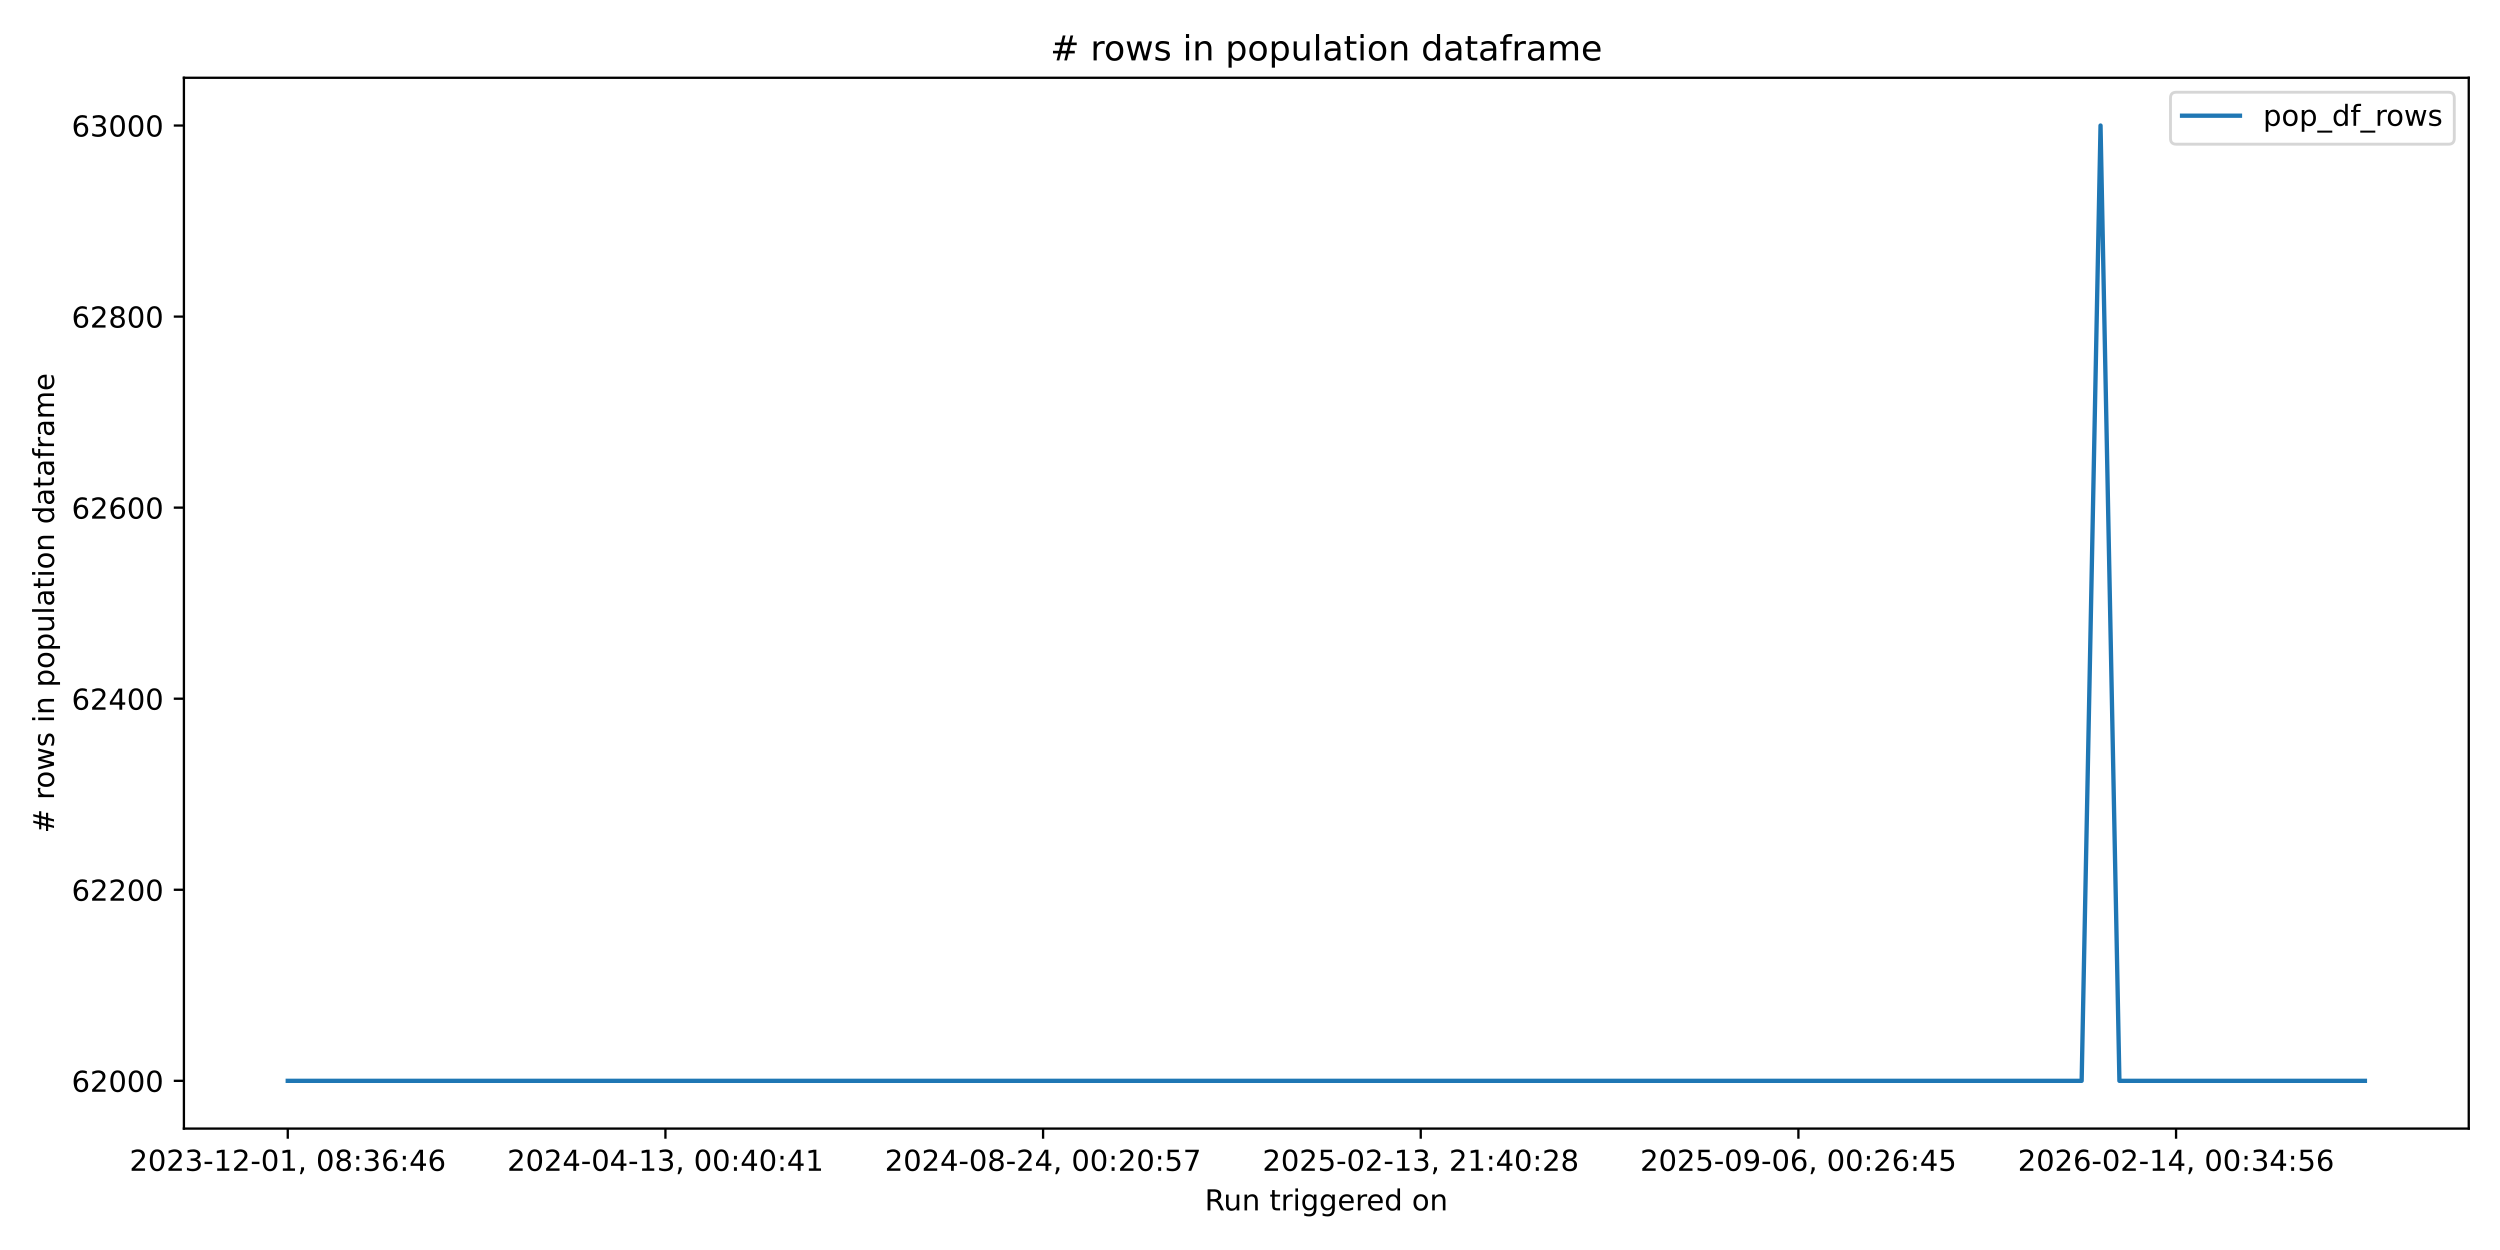
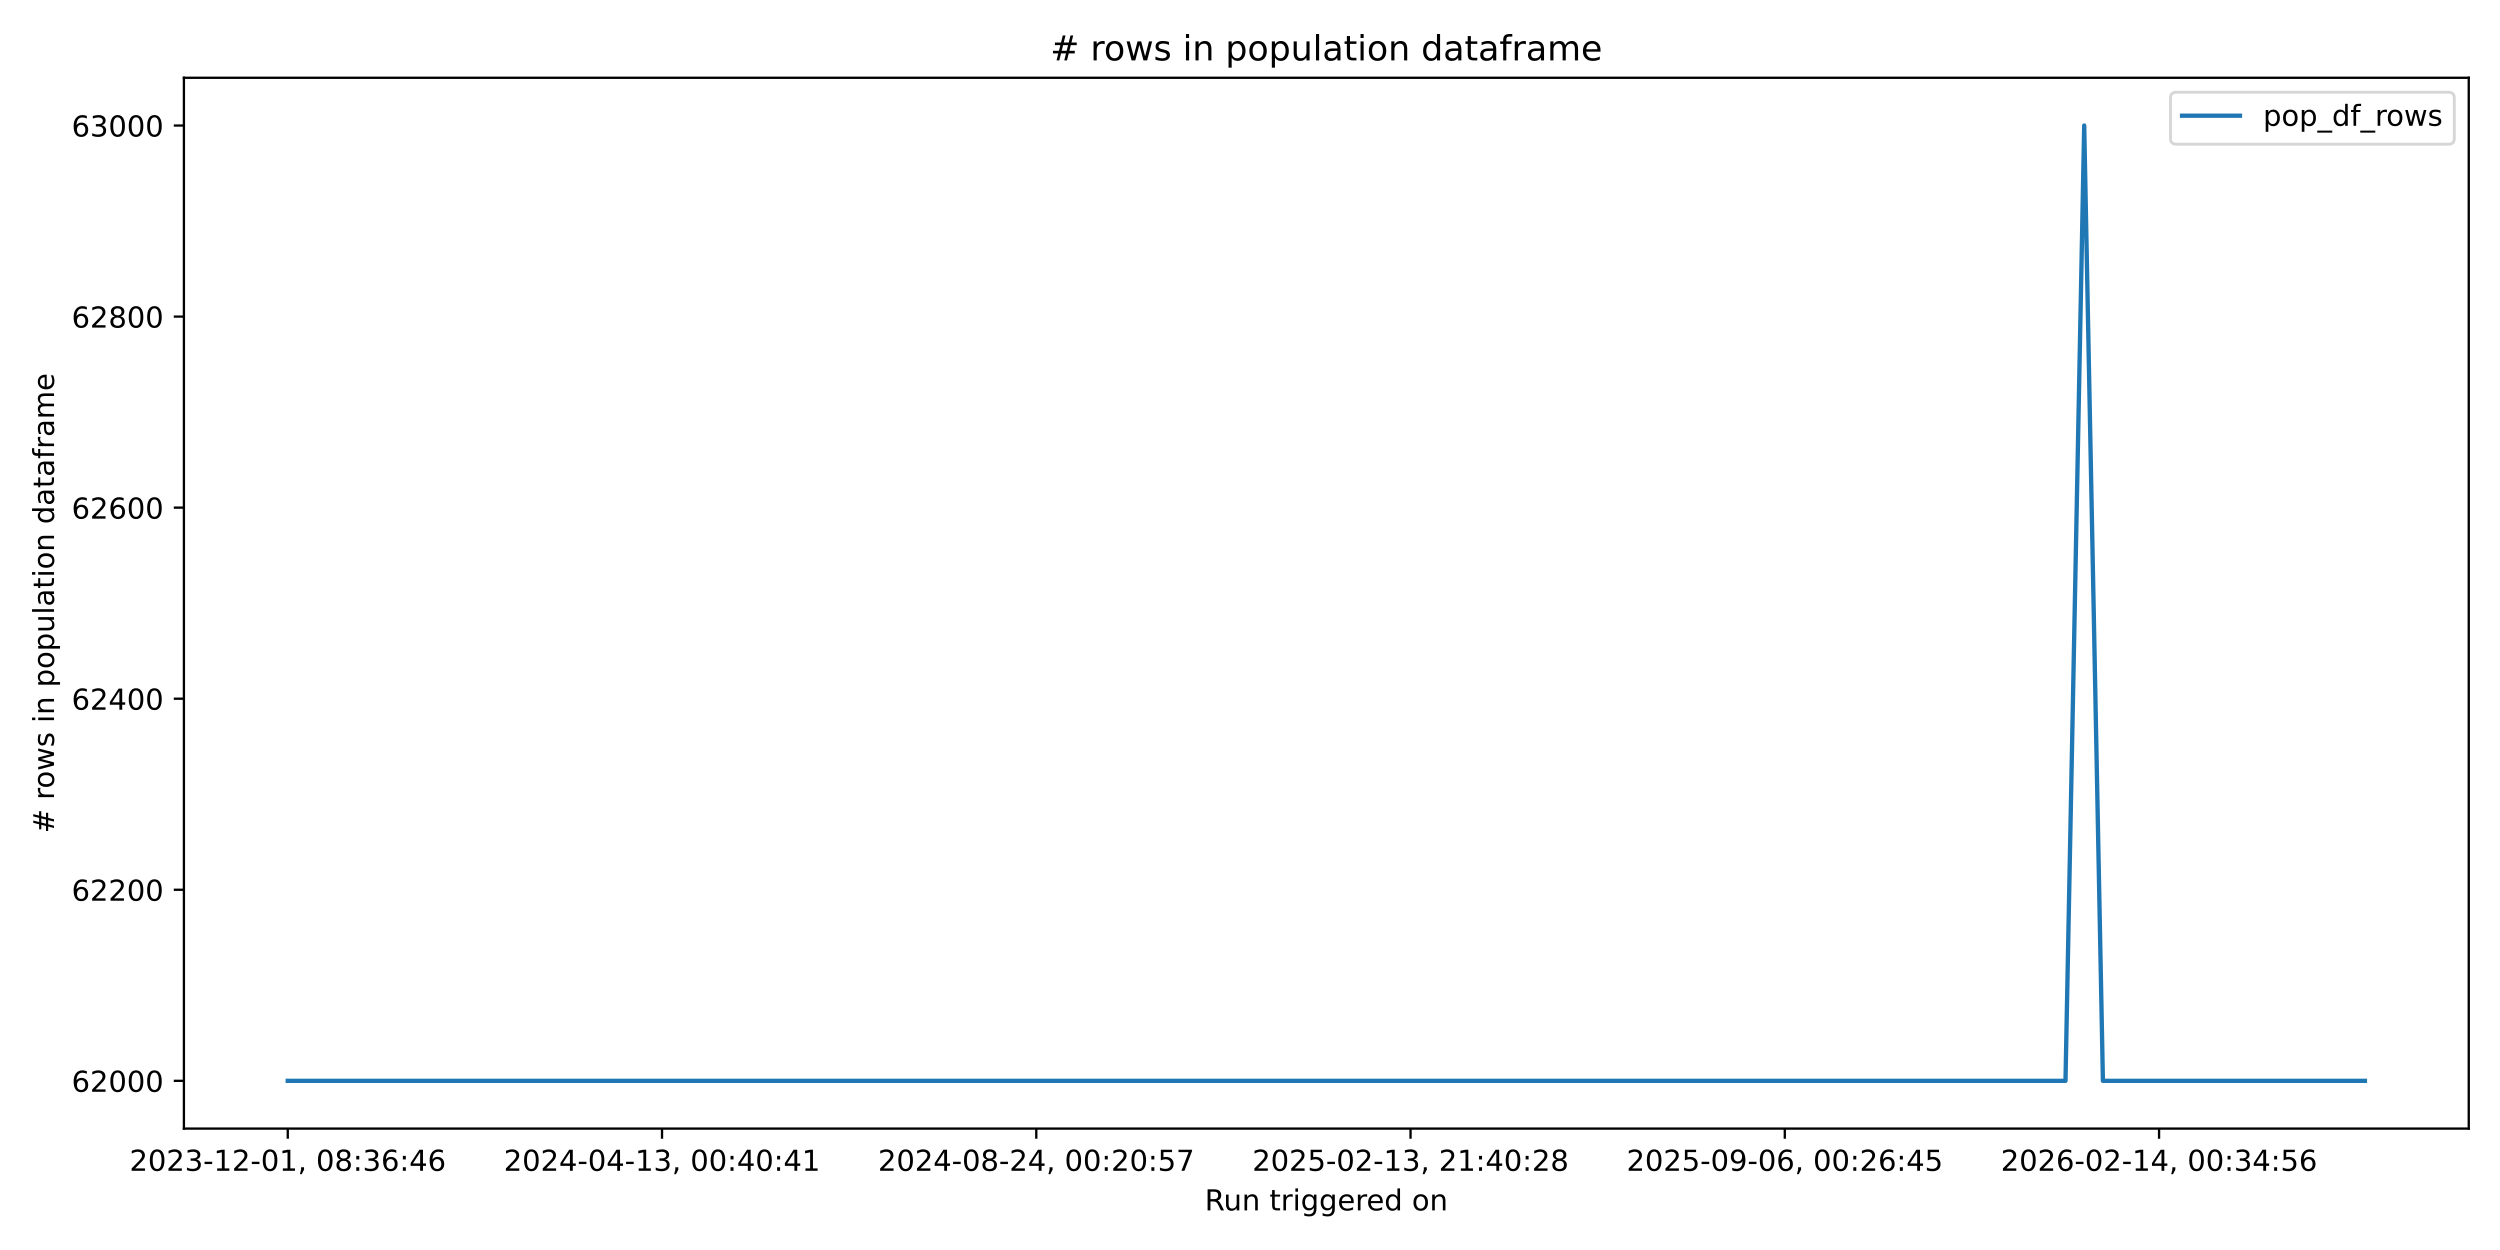
<svg xmlns="http://www.w3.org/2000/svg" xmlns:xlink="http://www.w3.org/1999/xlink" width="864pt" height="432pt" viewBox="0 0 864 432" version="1.1">
  <defs>
    <style type="text/css">*{stroke-linejoin: round; stroke-linecap: butt}</style>
  </defs>
  <g id="figure_1">
    <g id="patch_1">
      <path d="M 0 432  L 864 432  L 864 0  L 0 0  z " style="fill: #ffffff" />
    </g>
    <g id="axes_1">
      <g id="patch_2">
        <path d="M 63.56 390.04  L 853.2 390.04  L 853.2 26.88  L 63.56 26.88  z " style="fill: #ffffff" />
      </g>
      <g id="matplotlib.axis_1">
        <g id="xtick_1">
          <g id="line2d_1">
            <defs>
-               <path id="m80ac4b73e1" d="M 0 0  L 0 3.5  " style="stroke: #000000; stroke-width: 0.8" />
+               <path id="m522cd55424" d="M 0 0  L 0 3.5  " style="stroke: #000000; stroke-width: 0.8" />
            </defs>
            <g>
-               <use xlink:href="#m80ac4b73e1" x="99.453" y="390.04" style="stroke: #000000; stroke-width: 0.8" />
+               <use xlink:href="#m522cd55424" x="99.453" y="390.04" style="stroke: #000000; stroke-width: 0.8" />
            </g>
          </g>
          <g id="text_1">
            <g transform="translate(44.76054 404.6384) scale(0.1 -0.1)">
              <defs>
                <path id="DejaVuSans-32" d="M 1228 531  L 3431 531  L 3431 0  L 469 0  L 469 531  Q 828 903 1448 1529  Q 2069 2156 2228 2338  Q 2531 2678 2651 2914  Q 2772 3150 2772 3378  Q 2772 3750 2511 3984  Q 2250 4219 1831 4219  Q 1534 4219 1204 4116  Q 875 4013 500 3803  L 500 4441  Q 881 4594 1212 4672  Q 1544 4750 1819 4750  Q 2544 4750 2975 4387  Q 3406 4025 3406 3419  Q 3406 3131 3298 2873  Q 3191 2616 2906 2266  Q 2828 2175 2409 1742  Q 1991 1309 1228 531  z " transform="scale(0.015625)" />
                <path id="DejaVuSans-30" d="M 2034 4250  Q 1547 4250 1301 3770  Q 1056 3291 1056 2328  Q 1056 1369 1301 889  Q 1547 409 2034 409  Q 2525 409 2770 889  Q 3016 1369 3016 2328  Q 3016 3291 2770 3770  Q 2525 4250 2034 4250  z M 2034 4750  Q 2819 4750 3233 4129  Q 3647 3509 3647 2328  Q 3647 1150 3233 529  Q 2819 -91 2034 -91  Q 1250 -91 836 529  Q 422 1150 422 2328  Q 422 3509 836 4129  Q 1250 4750 2034 4750  z " transform="scale(0.015625)" />
                <path id="DejaVuSans-33" d="M 2597 2516  Q 3050 2419 3304 2112  Q 3559 1806 3559 1356  Q 3559 666 3084 287  Q 2609 -91 1734 -91  Q 1441 -91 1130 -33  Q 819 25 488 141  L 488 750  Q 750 597 1062 519  Q 1375 441 1716 441  Q 2309 441 2620 675  Q 2931 909 2931 1356  Q 2931 1769 2642 2001  Q 2353 2234 1838 2234  L 1294 2234  L 1294 2753  L 1863 2753  Q 2328 2753 2575 2939  Q 2822 3125 2822 3475  Q 2822 3834 2567 4026  Q 2313 4219 1838 4219  Q 1578 4219 1281 4162  Q 984 4106 628 3988  L 628 4550  Q 988 4650 1302 4700  Q 1616 4750 1894 4750  Q 2613 4750 3031 4423  Q 3450 4097 3450 3541  Q 3450 3153 3228 2886  Q 3006 2619 2597 2516  z " transform="scale(0.015625)" />
                <path id="DejaVuSans-2d" d="M 313 2009  L 1997 2009  L 1997 1497  L 313 1497  L 313 2009  z " transform="scale(0.015625)" />
                <path id="DejaVuSans-31" d="M 794 531  L 1825 531  L 1825 4091  L 703 3866  L 703 4441  L 1819 4666  L 2450 4666  L 2450 531  L 3481 531  L 3481 0  L 794 0  L 794 531  z " transform="scale(0.015625)" />
                <path id="DejaVuSans-2c" d="M 750 794  L 1409 794  L 1409 256  L 897 -744  L 494 -744  L 750 256  L 750 794  z " transform="scale(0.015625)" />
                <path id="DejaVuSans-20" transform="scale(0.015625)" />
                <path id="DejaVuSans-38" d="M 2034 2216  Q 1584 2216 1326 1975  Q 1069 1734 1069 1313  Q 1069 891 1326 650  Q 1584 409 2034 409  Q 2484 409 2743 651  Q 3003 894 3003 1313  Q 3003 1734 2745 1975  Q 2488 2216 2034 2216  z M 1403 2484  Q 997 2584 770 2862  Q 544 3141 544 3541  Q 544 4100 942 4425  Q 1341 4750 2034 4750  Q 2731 4750 3128 4425  Q 3525 4100 3525 3541  Q 3525 3141 3298 2862  Q 3072 2584 2669 2484  Q 3125 2378 3379 2068  Q 3634 1759 3634 1313  Q 3634 634 3220 271  Q 2806 -91 2034 -91  Q 1263 -91 848 271  Q 434 634 434 1313  Q 434 1759 690 2068  Q 947 2378 1403 2484  z M 1172 3481  Q 1172 3119 1398 2916  Q 1625 2713 2034 2713  Q 2441 2713 2670 2916  Q 2900 3119 2900 3481  Q 2900 3844 2670 4047  Q 2441 4250 2034 4250  Q 1625 4250 1398 4047  Q 1172 3844 1172 3481  z " transform="scale(0.015625)" />
                <path id="DejaVuSans-3a" d="M 750 794  L 1409 794  L 1409 0  L 750 0  L 750 794  z M 750 3309  L 1409 3309  L 1409 2516  L 750 2516  L 750 3309  z " transform="scale(0.015625)" />
                <path id="DejaVuSans-36" d="M 2113 2584  Q 1688 2584 1439 2293  Q 1191 2003 1191 1497  Q 1191 994 1439 701  Q 1688 409 2113 409  Q 2538 409 2786 701  Q 3034 994 3034 1497  Q 3034 2003 2786 2293  Q 2538 2584 2113 2584  z M 3366 4563  L 3366 3988  Q 3128 4100 2886 4159  Q 2644 4219 2406 4219  Q 1781 4219 1451 3797  Q 1122 3375 1075 2522  Q 1259 2794 1537 2939  Q 1816 3084 2150 3084  Q 2853 3084 3261 2657  Q 3669 2231 3669 1497  Q 3669 778 3244 343  Q 2819 -91 2113 -91  Q 1303 -91 875 529  Q 447 1150 447 2328  Q 447 3434 972 4092  Q 1497 4750 2381 4750  Q 2619 4750 2861 4703  Q 3103 4656 3366 4563  z " transform="scale(0.015625)" />
                <path id="DejaVuSans-34" d="M 2419 4116  L 825 1625  L 2419 1625  L 2419 4116  z M 2253 4666  L 3047 4666  L 3047 1625  L 3713 1625  L 3713 1100  L 3047 1100  L 3047 0  L 2419 0  L 2419 1100  L 313 1100  L 313 1709  L 2253 4666  z " transform="scale(0.015625)" />
              </defs>
              <use xlink:href="#DejaVuSans-32" />
              <use xlink:href="#DejaVuSans-30" transform="translate(63.62305 0)" />
              <use xlink:href="#DejaVuSans-32" transform="translate(127.2461 0)" />
              <use xlink:href="#DejaVuSans-33" transform="translate(190.8691 0)" />
              <use xlink:href="#DejaVuSans-2d" transform="translate(254.4922 0)" />
              <use xlink:href="#DejaVuSans-31" transform="translate(290.5762 0)" />
              <use xlink:href="#DejaVuSans-32" transform="translate(354.1992 0)" />
              <use xlink:href="#DejaVuSans-2d" transform="translate(417.8223 0)" />
              <use xlink:href="#DejaVuSans-30" transform="translate(453.9062 0)" />
              <use xlink:href="#DejaVuSans-31" transform="translate(517.5293 0)" />
              <use xlink:href="#DejaVuSans-2c" transform="translate(581.1523 0)" />
              <use xlink:href="#DejaVuSans-20" transform="translate(612.9395 0)" />
              <use xlink:href="#DejaVuSans-30" transform="translate(644.7266 0)" />
              <use xlink:href="#DejaVuSans-38" transform="translate(708.3496 0)" />
              <use xlink:href="#DejaVuSans-3a" transform="translate(771.9727 0)" />
              <use xlink:href="#DejaVuSans-33" transform="translate(805.6641 0)" />
              <use xlink:href="#DejaVuSans-36" transform="translate(869.2871 0)" />
              <use xlink:href="#DejaVuSans-3a" transform="translate(932.9102 0)" />
              <use xlink:href="#DejaVuSans-34" transform="translate(966.6016 0)" />
              <use xlink:href="#DejaVuSans-36" transform="translate(1030.225 0)" />
            </g>
          </g>
        </g>
        <g id="xtick_2">
          <g id="line2d_2">
            <g>
-               <use xlink:href="#m80ac4b73e1" x="229.972" y="390.04" style="stroke: #000000; stroke-width: 0.8" />
+               <use xlink:href="#m522cd55424" x="228.796" y="390.04" style="stroke: #000000; stroke-width: 0.8" />
            </g>
          </g>
          <g id="text_2">
-             <g transform="translate(175.2795 404.6384) scale(0.1 -0.1)">
+             <g transform="translate(174.1037 404.6384) scale(0.1 -0.1)">
              <use xlink:href="#DejaVuSans-32" />
              <use xlink:href="#DejaVuSans-30" transform="translate(63.62305 0)" />
              <use xlink:href="#DejaVuSans-32" transform="translate(127.2461 0)" />
              <use xlink:href="#DejaVuSans-34" transform="translate(190.8691 0)" />
              <use xlink:href="#DejaVuSans-2d" transform="translate(254.4922 0)" />
              <use xlink:href="#DejaVuSans-30" transform="translate(290.5762 0)" />
              <use xlink:href="#DejaVuSans-34" transform="translate(354.1992 0)" />
              <use xlink:href="#DejaVuSans-2d" transform="translate(417.8223 0)" />
              <use xlink:href="#DejaVuSans-31" transform="translate(453.9062 0)" />
              <use xlink:href="#DejaVuSans-33" transform="translate(517.5293 0)" />
              <use xlink:href="#DejaVuSans-2c" transform="translate(581.1523 0)" />
              <use xlink:href="#DejaVuSans-20" transform="translate(612.9395 0)" />
              <use xlink:href="#DejaVuSans-30" transform="translate(644.7266 0)" />
              <use xlink:href="#DejaVuSans-30" transform="translate(708.3496 0)" />
              <use xlink:href="#DejaVuSans-3a" transform="translate(771.9727 0)" />
              <use xlink:href="#DejaVuSans-34" transform="translate(805.6641 0)" />
              <use xlink:href="#DejaVuSans-30" transform="translate(869.2871 0)" />
              <use xlink:href="#DejaVuSans-3a" transform="translate(932.9102 0)" />
              <use xlink:href="#DejaVuSans-34" transform="translate(966.6016 0)" />
              <use xlink:href="#DejaVuSans-31" transform="translate(1030.225 0)" />
            </g>
          </g>
        </g>
        <g id="xtick_3">
          <g id="line2d_3">
            <g>
-               <use xlink:href="#m80ac4b73e1" x="360.491" y="390.04" style="stroke: #000000; stroke-width: 0.8" />
+               <use xlink:href="#m522cd55424" x="358.139" y="390.04" style="stroke: #000000; stroke-width: 0.8" />
            </g>
          </g>
          <g id="text_3">
-             <g transform="translate(305.7986 404.6384) scale(0.1 -0.1)">
+             <g transform="translate(303.4469 404.6384) scale(0.1 -0.1)">
              <defs>
                <path id="DejaVuSans-35" d="M 691 4666  L 3169 4666  L 3169 4134  L 1269 4134  L 1269 2991  Q 1406 3038 1543 3061  Q 1681 3084 1819 3084  Q 2600 3084 3056 2656  Q 3513 2228 3513 1497  Q 3513 744 3044 326  Q 2575 -91 1722 -91  Q 1428 -91 1123 -41  Q 819 9 494 109  L 494 744  Q 775 591 1075 516  Q 1375 441 1709 441  Q 2250 441 2565 725  Q 2881 1009 2881 1497  Q 2881 1984 2565 2268  Q 2250 2553 1709 2553  Q 1456 2553 1204 2497  Q 953 2441 691 2322  L 691 4666  z " transform="scale(0.015625)" />
                <path id="DejaVuSans-37" d="M 525 4666  L 3525 4666  L 3525 4397  L 1831 0  L 1172 0  L 2766 4134  L 525 4134  L 525 4666  z " transform="scale(0.015625)" />
              </defs>
              <use xlink:href="#DejaVuSans-32" />
              <use xlink:href="#DejaVuSans-30" transform="translate(63.62305 0)" />
              <use xlink:href="#DejaVuSans-32" transform="translate(127.2461 0)" />
              <use xlink:href="#DejaVuSans-34" transform="translate(190.8691 0)" />
              <use xlink:href="#DejaVuSans-2d" transform="translate(254.4922 0)" />
              <use xlink:href="#DejaVuSans-30" transform="translate(290.5762 0)" />
              <use xlink:href="#DejaVuSans-38" transform="translate(354.1992 0)" />
              <use xlink:href="#DejaVuSans-2d" transform="translate(417.8223 0)" />
              <use xlink:href="#DejaVuSans-32" transform="translate(453.9062 0)" />
              <use xlink:href="#DejaVuSans-34" transform="translate(517.5293 0)" />
              <use xlink:href="#DejaVuSans-2c" transform="translate(581.1523 0)" />
              <use xlink:href="#DejaVuSans-20" transform="translate(612.9395 0)" />
              <use xlink:href="#DejaVuSans-30" transform="translate(644.7266 0)" />
              <use xlink:href="#DejaVuSans-30" transform="translate(708.3496 0)" />
              <use xlink:href="#DejaVuSans-3a" transform="translate(771.9727 0)" />
              <use xlink:href="#DejaVuSans-32" transform="translate(805.6641 0)" />
              <use xlink:href="#DejaVuSans-30" transform="translate(869.2871 0)" />
              <use xlink:href="#DejaVuSans-3a" transform="translate(932.9102 0)" />
              <use xlink:href="#DejaVuSans-35" transform="translate(966.6016 0)" />
              <use xlink:href="#DejaVuSans-37" transform="translate(1030.225 0)" />
            </g>
          </g>
        </g>
        <g id="xtick_4">
          <g id="line2d_4">
            <g>
-               <use xlink:href="#m80ac4b73e1" x="491.01" y="390.04" style="stroke: #000000; stroke-width: 0.8" />
+               <use xlink:href="#m522cd55424" x="487.482" y="390.04" style="stroke: #000000; stroke-width: 0.8" />
            </g>
          </g>
          <g id="text_4">
-             <g transform="translate(436.3176 404.6384) scale(0.1 -0.1)">
+             <g transform="translate(432.79 404.6384) scale(0.1 -0.1)">
              <use xlink:href="#DejaVuSans-32" />
              <use xlink:href="#DejaVuSans-30" transform="translate(63.62305 0)" />
              <use xlink:href="#DejaVuSans-32" transform="translate(127.2461 0)" />
              <use xlink:href="#DejaVuSans-35" transform="translate(190.8691 0)" />
              <use xlink:href="#DejaVuSans-2d" transform="translate(254.4922 0)" />
              <use xlink:href="#DejaVuSans-30" transform="translate(290.5762 0)" />
              <use xlink:href="#DejaVuSans-32" transform="translate(354.1992 0)" />
              <use xlink:href="#DejaVuSans-2d" transform="translate(417.8223 0)" />
              <use xlink:href="#DejaVuSans-31" transform="translate(453.9062 0)" />
              <use xlink:href="#DejaVuSans-33" transform="translate(517.5293 0)" />
              <use xlink:href="#DejaVuSans-2c" transform="translate(581.1523 0)" />
              <use xlink:href="#DejaVuSans-20" transform="translate(612.9395 0)" />
              <use xlink:href="#DejaVuSans-32" transform="translate(644.7266 0)" />
              <use xlink:href="#DejaVuSans-31" transform="translate(708.3496 0)" />
              <use xlink:href="#DejaVuSans-3a" transform="translate(771.9727 0)" />
              <use xlink:href="#DejaVuSans-34" transform="translate(805.6641 0)" />
              <use xlink:href="#DejaVuSans-30" transform="translate(869.2871 0)" />
              <use xlink:href="#DejaVuSans-3a" transform="translate(932.9102 0)" />
              <use xlink:href="#DejaVuSans-32" transform="translate(966.6016 0)" />
              <use xlink:href="#DejaVuSans-38" transform="translate(1030.225 0)" />
            </g>
          </g>
        </g>
        <g id="xtick_5">
          <g id="line2d_5">
            <g>
-               <use xlink:href="#m80ac4b73e1" x="621.529" y="390.04" style="stroke: #000000; stroke-width: 0.8" />
+               <use xlink:href="#m522cd55424" x="616.825" y="390.04" style="stroke: #000000; stroke-width: 0.8" />
            </g>
          </g>
          <g id="text_5">
-             <g transform="translate(566.8366 404.6384) scale(0.1 -0.1)">
+             <g transform="translate(562.1332 404.6384) scale(0.1 -0.1)">
              <defs>
                <path id="DejaVuSans-39" d="M 703 97  L 703 672  Q 941 559 1184 500  Q 1428 441 1663 441  Q 2288 441 2617 861  Q 2947 1281 2994 2138  Q 2813 1869 2534 1725  Q 2256 1581 1919 1581  Q 1219 1581 811 2004  Q 403 2428 403 3163  Q 403 3881 828 4315  Q 1253 4750 1959 4750  Q 2769 4750 3195 4129  Q 3622 3509 3622 2328  Q 3622 1225 3098 567  Q 2575 -91 1691 -91  Q 1453 -91 1209 -44  Q 966 3 703 97  z M 1959 2075  Q 2384 2075 2632 2365  Q 2881 2656 2881 3163  Q 2881 3666 2632 3958  Q 2384 4250 1959 4250  Q 1534 4250 1286 3958  Q 1038 3666 1038 3163  Q 1038 2656 1286 2365  Q 1534 2075 1959 2075  z " transform="scale(0.015625)" />
              </defs>
              <use xlink:href="#DejaVuSans-32" />
              <use xlink:href="#DejaVuSans-30" transform="translate(63.62305 0)" />
              <use xlink:href="#DejaVuSans-32" transform="translate(127.2461 0)" />
              <use xlink:href="#DejaVuSans-35" transform="translate(190.8691 0)" />
              <use xlink:href="#DejaVuSans-2d" transform="translate(254.4922 0)" />
              <use xlink:href="#DejaVuSans-30" transform="translate(290.5762 0)" />
              <use xlink:href="#DejaVuSans-39" transform="translate(354.1992 0)" />
              <use xlink:href="#DejaVuSans-2d" transform="translate(417.8223 0)" />
              <use xlink:href="#DejaVuSans-30" transform="translate(453.9062 0)" />
              <use xlink:href="#DejaVuSans-36" transform="translate(517.5293 0)" />
              <use xlink:href="#DejaVuSans-2c" transform="translate(581.1523 0)" />
              <use xlink:href="#DejaVuSans-20" transform="translate(612.9395 0)" />
              <use xlink:href="#DejaVuSans-30" transform="translate(644.7266 0)" />
              <use xlink:href="#DejaVuSans-30" transform="translate(708.3496 0)" />
              <use xlink:href="#DejaVuSans-3a" transform="translate(771.9727 0)" />
              <use xlink:href="#DejaVuSans-32" transform="translate(805.6641 0)" />
              <use xlink:href="#DejaVuSans-36" transform="translate(869.2871 0)" />
              <use xlink:href="#DejaVuSans-3a" transform="translate(932.9102 0)" />
              <use xlink:href="#DejaVuSans-34" transform="translate(966.6016 0)" />
              <use xlink:href="#DejaVuSans-35" transform="translate(1030.225 0)" />
            </g>
          </g>
        </g>
        <g id="xtick_6">
          <g id="line2d_6">
            <g>
-               <use xlink:href="#m80ac4b73e1" x="752.048" y="390.04" style="stroke: #000000; stroke-width: 0.8" />
+               <use xlink:href="#m522cd55424" x="746.169" y="390.04" style="stroke: #000000; stroke-width: 0.8" />
            </g>
          </g>
          <g id="text_6">
-             <g transform="translate(697.3556 404.6384) scale(0.1 -0.1)">
+             <g transform="translate(691.4763 404.6384) scale(0.1 -0.1)">
              <use xlink:href="#DejaVuSans-32" />
              <use xlink:href="#DejaVuSans-30" transform="translate(63.62305 0)" />
              <use xlink:href="#DejaVuSans-32" transform="translate(127.2461 0)" />
              <use xlink:href="#DejaVuSans-36" transform="translate(190.8691 0)" />
              <use xlink:href="#DejaVuSans-2d" transform="translate(254.4922 0)" />
              <use xlink:href="#DejaVuSans-30" transform="translate(290.5762 0)" />
              <use xlink:href="#DejaVuSans-32" transform="translate(354.1992 0)" />
              <use xlink:href="#DejaVuSans-2d" transform="translate(417.8223 0)" />
              <use xlink:href="#DejaVuSans-31" transform="translate(453.9062 0)" />
              <use xlink:href="#DejaVuSans-34" transform="translate(517.5293 0)" />
              <use xlink:href="#DejaVuSans-2c" transform="translate(581.1523 0)" />
              <use xlink:href="#DejaVuSans-20" transform="translate(612.9395 0)" />
              <use xlink:href="#DejaVuSans-30" transform="translate(644.7266 0)" />
              <use xlink:href="#DejaVuSans-30" transform="translate(708.3496 0)" />
              <use xlink:href="#DejaVuSans-3a" transform="translate(771.9727 0)" />
              <use xlink:href="#DejaVuSans-33" transform="translate(805.6641 0)" />
              <use xlink:href="#DejaVuSans-34" transform="translate(869.2871 0)" />
              <use xlink:href="#DejaVuSans-3a" transform="translate(932.9102 0)" />
              <use xlink:href="#DejaVuSans-35" transform="translate(966.6016 0)" />
              <use xlink:href="#DejaVuSans-36" transform="translate(1030.225 0)" />
            </g>
          </g>
        </g>
        <g id="text_7">
          <g transform="translate(416.3636 418.3166) scale(0.1 -0.1)">
            <defs>
              <path id="DejaVuSans-52" d="M 2841 2188  Q 3044 2119 3236 1894  Q 3428 1669 3622 1275  L 4263 0  L 3584 0  L 2988 1197  Q 2756 1666 2539 1819  Q 2322 1972 1947 1972  L 1259 1972  L 1259 0  L 628 0  L 628 4666  L 2053 4666  Q 2853 4666 3247 4331  Q 3641 3997 3641 3322  Q 3641 2881 3436 2590  Q 3231 2300 2841 2188  z M 1259 4147  L 1259 2491  L 2053 2491  Q 2509 2491 2742 2702  Q 2975 2913 2975 3322  Q 2975 3731 2742 3939  Q 2509 4147 2053 4147  L 1259 4147  z " transform="scale(0.015625)" />
              <path id="DejaVuSans-75" d="M 544 1381  L 544 3500  L 1119 3500  L 1119 1403  Q 1119 906 1312 657  Q 1506 409 1894 409  Q 2359 409 2629 706  Q 2900 1003 2900 1516  L 2900 3500  L 3475 3500  L 3475 0  L 2900 0  L 2900 538  Q 2691 219 2414 64  Q 2138 -91 1772 -91  Q 1169 -91 856 284  Q 544 659 544 1381  z M 1991 3584  L 1991 3584  z " transform="scale(0.015625)" />
              <path id="DejaVuSans-6e" d="M 3513 2113  L 3513 0  L 2938 0  L 2938 2094  Q 2938 2591 2744 2837  Q 2550 3084 2163 3084  Q 1697 3084 1428 2787  Q 1159 2491 1159 1978  L 1159 0  L 581 0  L 581 3500  L 1159 3500  L 1159 2956  Q 1366 3272 1645 3428  Q 1925 3584 2291 3584  Q 2894 3584 3203 3211  Q 3513 2838 3513 2113  z " transform="scale(0.015625)" />
              <path id="DejaVuSans-74" d="M 1172 4494  L 1172 3500  L 2356 3500  L 2356 3053  L 1172 3053  L 1172 1153  Q 1172 725 1289 603  Q 1406 481 1766 481  L 2356 481  L 2356 0  L 1766 0  Q 1100 0 847 248  Q 594 497 594 1153  L 594 3053  L 172 3053  L 172 3500  L 594 3500  L 594 4494  L 1172 4494  z " transform="scale(0.015625)" />
              <path id="DejaVuSans-72" d="M 2631 2963  Q 2534 3019 2420 3045  Q 2306 3072 2169 3072  Q 1681 3072 1420 2755  Q 1159 2438 1159 1844  L 1159 0  L 581 0  L 581 3500  L 1159 3500  L 1159 2956  Q 1341 3275 1631 3429  Q 1922 3584 2338 3584  Q 2397 3584 2469 3576  Q 2541 3569 2628 3553  L 2631 2963  z " transform="scale(0.015625)" />
              <path id="DejaVuSans-69" d="M 603 3500  L 1178 3500  L 1178 0  L 603 0  L 603 3500  z M 603 4863  L 1178 4863  L 1178 4134  L 603 4134  L 603 4863  z " transform="scale(0.015625)" />
              <path id="DejaVuSans-67" d="M 2906 1791  Q 2906 2416 2648 2759  Q 2391 3103 1925 3103  Q 1463 3103 1205 2759  Q 947 2416 947 1791  Q 947 1169 1205 825  Q 1463 481 1925 481  Q 2391 481 2648 825  Q 2906 1169 2906 1791  z M 3481 434  Q 3481 -459 3084 -895  Q 2688 -1331 1869 -1331  Q 1566 -1331 1297 -1286  Q 1028 -1241 775 -1147  L 775 -588  Q 1028 -725 1275 -790  Q 1522 -856 1778 -856  Q 2344 -856 2625 -561  Q 2906 -266 2906 331  L 2906 616  Q 2728 306 2450 153  Q 2172 0 1784 0  Q 1141 0 747 490  Q 353 981 353 1791  Q 353 2603 747 3093  Q 1141 3584 1784 3584  Q 2172 3584 2450 3431  Q 2728 3278 2906 2969  L 2906 3500  L 3481 3500  L 3481 434  z " transform="scale(0.015625)" />
              <path id="DejaVuSans-65" d="M 3597 1894  L 3597 1613  L 953 1613  Q 991 1019 1311 708  Q 1631 397 2203 397  Q 2534 397 2845 478  Q 3156 559 3463 722  L 3463 178  Q 3153 47 2828 -22  Q 2503 -91 2169 -91  Q 1331 -91 842 396  Q 353 884 353 1716  Q 353 2575 817 3079  Q 1281 3584 2069 3584  Q 2775 3584 3186 3129  Q 3597 2675 3597 1894  z M 3022 2063  Q 3016 2534 2758 2815  Q 2500 3097 2075 3097  Q 1594 3097 1305 2825  Q 1016 2553 972 2059  L 3022 2063  z " transform="scale(0.015625)" />
              <path id="DejaVuSans-64" d="M 2906 2969  L 2906 4863  L 3481 4863  L 3481 0  L 2906 0  L 2906 525  Q 2725 213 2448 61  Q 2172 -91 1784 -91  Q 1150 -91 751 415  Q 353 922 353 1747  Q 353 2572 751 3078  Q 1150 3584 1784 3584  Q 2172 3584 2448 3432  Q 2725 3281 2906 2969  z M 947 1747  Q 947 1113 1208 752  Q 1469 391 1925 391  Q 2381 391 2643 752  Q 2906 1113 2906 1747  Q 2906 2381 2643 2742  Q 2381 3103 1925 3103  Q 1469 3103 1208 2742  Q 947 2381 947 1747  z " transform="scale(0.015625)" />
              <path id="DejaVuSans-6f" d="M 1959 3097  Q 1497 3097 1228 2736  Q 959 2375 959 1747  Q 959 1119 1226 758  Q 1494 397 1959 397  Q 2419 397 2687 759  Q 2956 1122 2956 1747  Q 2956 2369 2687 2733  Q 2419 3097 1959 3097  z M 1959 3584  Q 2709 3584 3137 3096  Q 3566 2609 3566 1747  Q 3566 888 3137 398  Q 2709 -91 1959 -91  Q 1206 -91 779 398  Q 353 888 353 1747  Q 353 2609 779 3096  Q 1206 3584 1959 3584  z " transform="scale(0.015625)" />
            </defs>
            <use xlink:href="#DejaVuSans-52" />
            <use xlink:href="#DejaVuSans-75" transform="translate(64.98242 0)" />
            <use xlink:href="#DejaVuSans-6e" transform="translate(128.3613 0)" />
            <use xlink:href="#DejaVuSans-20" transform="translate(191.7402 0)" />
            <use xlink:href="#DejaVuSans-74" transform="translate(223.5273 0)" />
            <use xlink:href="#DejaVuSans-72" transform="translate(262.7363 0)" />
            <use xlink:href="#DejaVuSans-69" transform="translate(303.8496 0)" />
            <use xlink:href="#DejaVuSans-67" transform="translate(331.6328 0)" />
            <use xlink:href="#DejaVuSans-67" transform="translate(395.1094 0)" />
            <use xlink:href="#DejaVuSans-65" transform="translate(458.5859 0)" />
            <use xlink:href="#DejaVuSans-72" transform="translate(520.1094 0)" />
            <use xlink:href="#DejaVuSans-65" transform="translate(558.9727 0)" />
            <use xlink:href="#DejaVuSans-64" transform="translate(620.4961 0)" />
            <use xlink:href="#DejaVuSans-20" transform="translate(683.9727 0)" />
            <use xlink:href="#DejaVuSans-6f" transform="translate(715.7598 0)" />
            <use xlink:href="#DejaVuSans-6e" transform="translate(776.9414 0)" />
          </g>
        </g>
      </g>
      <g id="matplotlib.axis_2">
        <g id="ytick_1">
          <g id="line2d_7">
            <defs>
-               <path id="m2932fc669e" d="M 0 0  L -3.5 0  " style="stroke: #000000; stroke-width: 0.8" />
+               <path id="m40ce9f8fde" d="M 0 0  L -3.5 0  " style="stroke: #000000; stroke-width: 0.8" />
            </defs>
            <g>
-               <use xlink:href="#m2932fc669e" x="63.56" y="373.533" style="stroke: #000000; stroke-width: 0.8" />
+               <use xlink:href="#m40ce9f8fde" x="63.56" y="373.533" style="stroke: #000000; stroke-width: 0.8" />
            </g>
          </g>
          <g id="text_8">
            <g transform="translate(24.7475 377.3319) scale(0.1 -0.1)">
              <use xlink:href="#DejaVuSans-36" />
              <use xlink:href="#DejaVuSans-32" transform="translate(63.62305 0)" />
              <use xlink:href="#DejaVuSans-30" transform="translate(127.2461 0)" />
              <use xlink:href="#DejaVuSans-30" transform="translate(190.8691 0)" />
              <use xlink:href="#DejaVuSans-30" transform="translate(254.4922 0)" />
            </g>
          </g>
        </g>
        <g id="ytick_2">
          <g id="line2d_8">
            <g>
-               <use xlink:href="#m2932fc669e" x="63.56" y="307.504" style="stroke: #000000; stroke-width: 0.8" />
+               <use xlink:href="#m40ce9f8fde" x="63.56" y="307.504" style="stroke: #000000; stroke-width: 0.8" />
            </g>
          </g>
          <g id="text_9">
            <g transform="translate(24.7475 311.3029) scale(0.1 -0.1)">
              <use xlink:href="#DejaVuSans-36" />
              <use xlink:href="#DejaVuSans-32" transform="translate(63.62305 0)" />
              <use xlink:href="#DejaVuSans-32" transform="translate(127.2461 0)" />
              <use xlink:href="#DejaVuSans-30" transform="translate(190.8691 0)" />
              <use xlink:href="#DejaVuSans-30" transform="translate(254.4922 0)" />
            </g>
          </g>
        </g>
        <g id="ytick_3">
          <g id="line2d_9">
            <g>
-               <use xlink:href="#m2932fc669e" x="63.56" y="241.475" style="stroke: #000000; stroke-width: 0.8" />
+               <use xlink:href="#m40ce9f8fde" x="63.56" y="241.475" style="stroke: #000000; stroke-width: 0.8" />
            </g>
          </g>
          <g id="text_10">
            <g transform="translate(24.7475 245.2738) scale(0.1 -0.1)">
              <use xlink:href="#DejaVuSans-36" />
              <use xlink:href="#DejaVuSans-32" transform="translate(63.62305 0)" />
              <use xlink:href="#DejaVuSans-34" transform="translate(127.2461 0)" />
              <use xlink:href="#DejaVuSans-30" transform="translate(190.8691 0)" />
              <use xlink:href="#DejaVuSans-30" transform="translate(254.4922 0)" />
            </g>
          </g>
        </g>
        <g id="ytick_4">
          <g id="line2d_10">
            <g>
-               <use xlink:href="#m2932fc669e" x="63.56" y="175.445" style="stroke: #000000; stroke-width: 0.8" />
+               <use xlink:href="#m40ce9f8fde" x="63.56" y="175.445" style="stroke: #000000; stroke-width: 0.8" />
            </g>
          </g>
          <g id="text_11">
            <g transform="translate(24.7475 179.2447) scale(0.1 -0.1)">
              <use xlink:href="#DejaVuSans-36" />
              <use xlink:href="#DejaVuSans-32" transform="translate(63.62305 0)" />
              <use xlink:href="#DejaVuSans-36" transform="translate(127.2461 0)" />
              <use xlink:href="#DejaVuSans-30" transform="translate(190.8691 0)" />
              <use xlink:href="#DejaVuSans-30" transform="translate(254.4922 0)" />
            </g>
          </g>
        </g>
        <g id="ytick_5">
          <g id="line2d_11">
            <g>
-               <use xlink:href="#m2932fc669e" x="63.56" y="109.416" style="stroke: #000000; stroke-width: 0.8" />
+               <use xlink:href="#m40ce9f8fde" x="63.56" y="109.416" style="stroke: #000000; stroke-width: 0.8" />
            </g>
          </g>
          <g id="text_12">
            <g transform="translate(24.7475 113.2156) scale(0.1 -0.1)">
              <use xlink:href="#DejaVuSans-36" />
              <use xlink:href="#DejaVuSans-32" transform="translate(63.62305 0)" />
              <use xlink:href="#DejaVuSans-38" transform="translate(127.2461 0)" />
              <use xlink:href="#DejaVuSans-30" transform="translate(190.8691 0)" />
              <use xlink:href="#DejaVuSans-30" transform="translate(254.4922 0)" />
            </g>
          </g>
        </g>
        <g id="ytick_6">
          <g id="line2d_12">
            <g>
-               <use xlink:href="#m2932fc669e" x="63.56" y="43.387" style="stroke: #000000; stroke-width: 0.8" />
+               <use xlink:href="#m40ce9f8fde" x="63.56" y="43.387" style="stroke: #000000; stroke-width: 0.8" />
            </g>
          </g>
          <g id="text_13">
            <g transform="translate(24.7475 47.18649) scale(0.1 -0.1)">
              <use xlink:href="#DejaVuSans-36" />
              <use xlink:href="#DejaVuSans-33" transform="translate(63.62305 0)" />
              <use xlink:href="#DejaVuSans-30" transform="translate(127.2461 0)" />
              <use xlink:href="#DejaVuSans-30" transform="translate(190.8691 0)" />
              <use xlink:href="#DejaVuSans-30" transform="translate(254.4922 0)" />
            </g>
          </g>
        </g>
        <g id="text_14">
          <g transform="translate(18.66781 287.9561) rotate(-90) scale(0.1 -0.1)">
            <defs>
              <path id="DejaVuSans-23" d="M 3272 2816  L 2363 2816  L 2100 1772  L 3016 1772  L 3272 2816  z M 2803 4594  L 2478 3297  L 3391 3297  L 3719 4594  L 4219 4594  L 3897 3297  L 4872 3297  L 4872 2816  L 3775 2816  L 3519 1772  L 4513 1772  L 4513 1294  L 3397 1294  L 3072 0  L 2572 0  L 2894 1294  L 1978 1294  L 1656 0  L 1153 0  L 1478 1294  L 494 1294  L 494 1772  L 1594 1772  L 1856 2816  L 850 2816  L 850 3297  L 1978 3297  L 2297 4594  L 2803 4594  z " transform="scale(0.015625)" />
              <path id="DejaVuSans-77" d="M 269 3500  L 844 3500  L 1563 769  L 2278 3500  L 2956 3500  L 3675 769  L 4391 3500  L 4966 3500  L 4050 0  L 3372 0  L 2619 2869  L 1863 0  L 1184 0  L 269 3500  z " transform="scale(0.015625)" />
              <path id="DejaVuSans-73" d="M 2834 3397  L 2834 2853  Q 2591 2978 2328 3040  Q 2066 3103 1784 3103  Q 1356 3103 1142 2972  Q 928 2841 928 2578  Q 928 2378 1081 2264  Q 1234 2150 1697 2047  L 1894 2003  Q 2506 1872 2764 1633  Q 3022 1394 3022 966  Q 3022 478 2636 193  Q 2250 -91 1575 -91  Q 1294 -91 989 -36  Q 684 19 347 128  L 347 722  Q 666 556 975 473  Q 1284 391 1588 391  Q 1994 391 2212 530  Q 2431 669 2431 922  Q 2431 1156 2273 1281  Q 2116 1406 1581 1522  L 1381 1569  Q 847 1681 609 1914  Q 372 2147 372 2553  Q 372 3047 722 3315  Q 1072 3584 1716 3584  Q 2034 3584 2315 3537  Q 2597 3491 2834 3397  z " transform="scale(0.015625)" />
              <path id="DejaVuSans-70" d="M 1159 525  L 1159 -1331  L 581 -1331  L 581 3500  L 1159 3500  L 1159 2969  Q 1341 3281 1617 3432  Q 1894 3584 2278 3584  Q 2916 3584 3314 3078  Q 3713 2572 3713 1747  Q 3713 922 3314 415  Q 2916 -91 2278 -91  Q 1894 -91 1617 61  Q 1341 213 1159 525  z M 3116 1747  Q 3116 2381 2855 2742  Q 2594 3103 2138 3103  Q 1681 3103 1420 2742  Q 1159 2381 1159 1747  Q 1159 1113 1420 752  Q 1681 391 2138 391  Q 2594 391 2855 752  Q 3116 1113 3116 1747  z " transform="scale(0.015625)" />
              <path id="DejaVuSans-6c" d="M 603 4863  L 1178 4863  L 1178 0  L 603 0  L 603 4863  z " transform="scale(0.015625)" />
              <path id="DejaVuSans-61" d="M 2194 1759  Q 1497 1759 1228 1600  Q 959 1441 959 1056  Q 959 750 1161 570  Q 1363 391 1709 391  Q 2188 391 2477 730  Q 2766 1069 2766 1631  L 2766 1759  L 2194 1759  z M 3341 1997  L 3341 0  L 2766 0  L 2766 531  Q 2569 213 2275 61  Q 1981 -91 1556 -91  Q 1019 -91 701 211  Q 384 513 384 1019  Q 384 1609 779 1909  Q 1175 2209 1959 2209  L 2766 2209  L 2766 2266  Q 2766 2663 2505 2880  Q 2244 3097 1772 3097  Q 1472 3097 1187 3025  Q 903 2953 641 2809  L 641 3341  Q 956 3463 1253 3523  Q 1550 3584 1831 3584  Q 2591 3584 2966 3190  Q 3341 2797 3341 1997  z " transform="scale(0.015625)" />
              <path id="DejaVuSans-66" d="M 2375 4863  L 2375 4384  L 1825 4384  Q 1516 4384 1395 4259  Q 1275 4134 1275 3809  L 1275 3500  L 2222 3500  L 2222 3053  L 1275 3053  L 1275 0  L 697 0  L 697 3053  L 147 3053  L 147 3500  L 697 3500  L 697 3744  Q 697 4328 969 4595  Q 1241 4863 1831 4863  L 2375 4863  z " transform="scale(0.015625)" />
              <path id="DejaVuSans-6d" d="M 3328 2828  Q 3544 3216 3844 3400  Q 4144 3584 4550 3584  Q 5097 3584 5394 3201  Q 5691 2819 5691 2113  L 5691 0  L 5113 0  L 5113 2094  Q 5113 2597 4934 2840  Q 4756 3084 4391 3084  Q 3944 3084 3684 2787  Q 3425 2491 3425 1978  L 3425 0  L 2847 0  L 2847 2094  Q 2847 2600 2669 2842  Q 2491 3084 2119 3084  Q 1678 3084 1418 2786  Q 1159 2488 1159 1978  L 1159 0  L 581 0  L 581 3500  L 1159 3500  L 1159 2956  Q 1356 3278 1631 3431  Q 1906 3584 2284 3584  Q 2666 3584 2933 3390  Q 3200 3197 3328 2828  z " transform="scale(0.015625)" />
            </defs>
            <use xlink:href="#DejaVuSans-23" />
            <use xlink:href="#DejaVuSans-20" transform="translate(83.78906 0)" />
            <use xlink:href="#DejaVuSans-72" transform="translate(115.5762 0)" />
            <use xlink:href="#DejaVuSans-6f" transform="translate(154.4395 0)" />
            <use xlink:href="#DejaVuSans-77" transform="translate(215.6211 0)" />
            <use xlink:href="#DejaVuSans-73" transform="translate(297.4082 0)" />
            <use xlink:href="#DejaVuSans-20" transform="translate(349.5078 0)" />
            <use xlink:href="#DejaVuSans-69" transform="translate(381.2949 0)" />
            <use xlink:href="#DejaVuSans-6e" transform="translate(409.0781 0)" />
            <use xlink:href="#DejaVuSans-20" transform="translate(472.457 0)" />
            <use xlink:href="#DejaVuSans-70" transform="translate(504.2441 0)" />
            <use xlink:href="#DejaVuSans-6f" transform="translate(567.7207 0)" />
            <use xlink:href="#DejaVuSans-70" transform="translate(628.9023 0)" />
            <use xlink:href="#DejaVuSans-75" transform="translate(692.3789 0)" />
            <use xlink:href="#DejaVuSans-6c" transform="translate(755.7578 0)" />
            <use xlink:href="#DejaVuSans-61" transform="translate(783.541 0)" />
            <use xlink:href="#DejaVuSans-74" transform="translate(844.8203 0)" />
            <use xlink:href="#DejaVuSans-69" transform="translate(884.0293 0)" />
            <use xlink:href="#DejaVuSans-6f" transform="translate(911.8125 0)" />
            <use xlink:href="#DejaVuSans-6e" transform="translate(972.9941 0)" />
            <use xlink:href="#DejaVuSans-20" transform="translate(1036.373 0)" />
            <use xlink:href="#DejaVuSans-64" transform="translate(1068.16 0)" />
            <use xlink:href="#DejaVuSans-61" transform="translate(1131.637 0)" />
            <use xlink:href="#DejaVuSans-74" transform="translate(1192.916 0)" />
            <use xlink:href="#DejaVuSans-61" transform="translate(1232.125 0)" />
            <use xlink:href="#DejaVuSans-66" transform="translate(1293.404 0)" />
            <use xlink:href="#DejaVuSans-72" transform="translate(1328.609 0)" />
            <use xlink:href="#DejaVuSans-61" transform="translate(1369.723 0)" />
            <use xlink:href="#DejaVuSans-6d" transform="translate(1431.002 0)" />
            <use xlink:href="#DejaVuSans-65" transform="translate(1528.414 0)" />
          </g>
        </g>
      </g>
      <g id="line2d_13">
-         <path d="M 99.453 373.533  L 105.979 373.533  L 112.505 373.533  L 119.031 373.533  L 125.557 373.533  L 132.082 373.533  L 138.608 373.533  L 145.134 373.533  L 151.66 373.533  L 158.186 373.533  L 164.712 373.533  L 171.238 373.533  L 177.764 373.533  L 184.29 373.533  L 190.816 373.533  L 197.342 373.533  L 203.868 373.533  L 210.394 373.533  L 216.92 373.533  L 223.446 373.533  L 229.972 373.533  L 236.498 373.533  L 243.024 373.533  L 249.55 373.533  L 256.076 373.533  L 262.601 373.533  L 269.127 373.533  L 275.653 373.533  L 282.179 373.533  L 288.705 373.533  L 295.231 373.533  L 301.757 373.533  L 308.283 373.533  L 314.809 373.533  L 321.335 373.533  L 327.861 373.533  L 334.387 373.533  L 340.913 373.533  L 347.439 373.533  L 353.965 373.533  L 360.491 373.533  L 367.017 373.533  L 373.543 373.533  L 380.069 373.533  L 386.595 373.533  L 393.12 373.533  L 399.646 373.533  L 406.172 373.533  L 412.698 373.533  L 419.224 373.533  L 425.75 373.533  L 432.276 373.533  L 438.802 373.533  L 445.328 373.533  L 451.854 373.533  L 458.38 373.533  L 464.906 373.533  L 471.432 373.533  L 477.958 373.533  L 484.484 373.533  L 491.01 373.533  L 497.536 373.533  L 504.062 373.533  L 510.588 373.533  L 517.114 373.533  L 523.64 373.533  L 530.165 373.533  L 536.691 373.533  L 543.217 373.533  L 549.743 373.533  L 556.269 373.533  L 562.795 373.533  L 569.321 373.533  L 575.847 373.533  L 582.373 373.533  L 588.899 373.533  L 595.425 373.533  L 601.951 373.533  L 608.477 373.533  L 615.003 373.533  L 621.529 373.533  L 628.055 373.533  L 634.581 373.533  L 641.107 373.533  L 647.633 373.533  L 654.159 373.533  L 660.684 373.533  L 667.21 373.533  L 673.736 373.533  L 680.262 373.533  L 686.788 373.533  L 693.314 373.533  L 699.84 373.533  L 706.366 373.533  L 712.892 373.533  L 719.418 373.533  L 725.944 43.387  L 732.47 373.533  L 738.996 373.533  L 745.522 373.533  L 752.048 373.533  L 758.574 373.533  L 765.1 373.533  L 771.626 373.533  L 778.152 373.533  L 784.678 373.533  L 791.203 373.533  L 797.729 373.533  L 804.255 373.533  L 810.781 373.533  L 817.307 373.533  " clip-path="url(#p1e3d123a6d)" style="fill: none; stroke: #1f77b4; stroke-width: 1.5; stroke-linecap: square" />
+         <path d="M 99.453 373.533  L 105.92 373.533  L 112.387 373.533  L 118.854 373.533  L 125.321 373.533  L 131.789 373.533  L 138.256 373.533  L 144.723 373.533  L 151.19 373.533  L 157.657 373.533  L 164.124 373.533  L 170.591 373.533  L 177.059 373.533  L 183.526 373.533  L 189.993 373.533  L 196.46 373.533  L 202.927 373.533  L 209.394 373.533  L 215.862 373.533  L 222.329 373.533  L 228.796 373.533  L 235.263 373.533  L 241.73 373.533  L 248.197 373.533  L 254.665 373.533  L 261.132 373.533  L 267.599 373.533  L 274.066 373.533  L 280.533 373.533  L 287 373.533  L 293.467 373.533  L 299.935 373.533  L 306.402 373.533  L 312.869 373.533  L 319.336 373.533  L 325.803 373.533  L 332.27 373.533  L 338.738 373.533  L 345.205 373.533  L 351.672 373.533  L 358.139 373.533  L 364.606 373.533  L 371.073 373.533  L 377.541 373.533  L 384.008 373.533  L 390.475 373.533  L 396.942 373.533  L 403.409 373.533  L 409.876 373.533  L 416.343 373.533  L 422.811 373.533  L 429.278 373.533  L 435.745 373.533  L 442.212 373.533  L 448.679 373.533  L 455.146 373.533  L 461.614 373.533  L 468.081 373.533  L 474.548 373.533  L 481.015 373.533  L 487.482 373.533  L 493.949 373.533  L 500.417 373.533  L 506.884 373.533  L 513.351 373.533  L 519.818 373.533  L 526.285 373.533  L 532.752 373.533  L 539.219 373.533  L 545.687 373.533  L 552.154 373.533  L 558.621 373.533  L 565.088 373.533  L 571.555 373.533  L 578.022 373.533  L 584.49 373.533  L 590.957 373.533  L 597.424 373.533  L 603.891 373.533  L 610.358 373.533  L 616.825 373.533  L 623.293 373.533  L 629.76 373.533  L 636.227 373.533  L 642.694 373.533  L 649.161 373.533  L 655.628 373.533  L 662.095 373.533  L 668.563 373.533  L 675.03 373.533  L 681.497 373.533  L 687.964 373.533  L 694.431 373.533  L 700.898 373.533  L 707.366 373.533  L 713.833 373.533  L 720.3 43.387  L 726.767 373.533  L 733.234 373.533  L 739.701 373.533  L 746.169 373.533  L 752.636 373.533  L 759.103 373.533  L 765.57 373.533  L 772.037 373.533  L 778.504 373.533  L 784.971 373.533  L 791.439 373.533  L 797.906 373.533  L 804.373 373.533  L 810.84 373.533  L 817.307 373.533  " clip-path="url(#p736a18824b)" style="fill: none; stroke: #1f77b4; stroke-width: 1.5; stroke-linecap: square" />
      </g>
      <g id="patch_3">
        <path d="M 63.56 390.04  L 63.56 26.88  " style="fill: none; stroke: #000000; stroke-width: 0.8; stroke-linejoin: miter; stroke-linecap: square" />
      </g>
      <g id="patch_4">
        <path d="M 853.2 390.04  L 853.2 26.88  " style="fill: none; stroke: #000000; stroke-width: 0.8; stroke-linejoin: miter; stroke-linecap: square" />
      </g>
      <g id="patch_5">
        <path d="M 63.56 390.04  L 853.2 390.04  " style="fill: none; stroke: #000000; stroke-width: 0.8; stroke-linejoin: miter; stroke-linecap: square" />
      </g>
      <g id="patch_6">
        <path d="M 63.56 26.88  L 853.2 26.88  " style="fill: none; stroke: #000000; stroke-width: 0.8; stroke-linejoin: miter; stroke-linecap: square" />
      </g>
      <g id="text_15">
        <g transform="translate(362.9847 20.88) scale(0.12 -0.12)">
          <use xlink:href="#DejaVuSans-23" />
          <use xlink:href="#DejaVuSans-20" transform="translate(83.78906 0)" />
          <use xlink:href="#DejaVuSans-72" transform="translate(115.5762 0)" />
          <use xlink:href="#DejaVuSans-6f" transform="translate(154.4395 0)" />
          <use xlink:href="#DejaVuSans-77" transform="translate(215.6211 0)" />
          <use xlink:href="#DejaVuSans-73" transform="translate(297.4082 0)" />
          <use xlink:href="#DejaVuSans-20" transform="translate(349.5078 0)" />
          <use xlink:href="#DejaVuSans-69" transform="translate(381.2949 0)" />
          <use xlink:href="#DejaVuSans-6e" transform="translate(409.0781 0)" />
          <use xlink:href="#DejaVuSans-20" transform="translate(472.457 0)" />
          <use xlink:href="#DejaVuSans-70" transform="translate(504.2441 0)" />
          <use xlink:href="#DejaVuSans-6f" transform="translate(567.7207 0)" />
          <use xlink:href="#DejaVuSans-70" transform="translate(628.9023 0)" />
          <use xlink:href="#DejaVuSans-75" transform="translate(692.3789 0)" />
          <use xlink:href="#DejaVuSans-6c" transform="translate(755.7578 0)" />
          <use xlink:href="#DejaVuSans-61" transform="translate(783.541 0)" />
          <use xlink:href="#DejaVuSans-74" transform="translate(844.8203 0)" />
          <use xlink:href="#DejaVuSans-69" transform="translate(884.0293 0)" />
          <use xlink:href="#DejaVuSans-6f" transform="translate(911.8125 0)" />
          <use xlink:href="#DejaVuSans-6e" transform="translate(972.9941 0)" />
          <use xlink:href="#DejaVuSans-20" transform="translate(1036.373 0)" />
          <use xlink:href="#DejaVuSans-64" transform="translate(1068.16 0)" />
          <use xlink:href="#DejaVuSans-61" transform="translate(1131.637 0)" />
          <use xlink:href="#DejaVuSans-74" transform="translate(1192.916 0)" />
          <use xlink:href="#DejaVuSans-61" transform="translate(1232.125 0)" />
          <use xlink:href="#DejaVuSans-66" transform="translate(1293.404 0)" />
          <use xlink:href="#DejaVuSans-72" transform="translate(1328.609 0)" />
          <use xlink:href="#DejaVuSans-61" transform="translate(1369.723 0)" />
          <use xlink:href="#DejaVuSans-6d" transform="translate(1431.002 0)" />
          <use xlink:href="#DejaVuSans-65" transform="translate(1528.414 0)" />
        </g>
      </g>
      <g id="legend_1">
        <g id="patch_7">
          <path d="M 752.123 49.836  L 846.2 49.836  Q 848.2 49.836 848.2 47.836  L 848.2 33.88  Q 848.2 31.88 846.2 31.88  L 752.123 31.88  Q 750.123 31.88 750.123 33.88  L 750.123 47.836  Q 750.123 49.836 752.123 49.836  z " style="fill: #ffffff; opacity: 0.8; stroke: #cccccc; stroke-linejoin: miter" />
        </g>
        <g id="line2d_14">
          <path d="M 754.123 39.978  L 764.123 39.978  L 774.123 39.978  " style="fill: none; stroke: #1f77b4; stroke-width: 1.5; stroke-linecap: square" />
        </g>
        <g id="text_16">
          <g transform="translate(782.1234 43.47844) scale(0.1 -0.1)">
            <defs>
              <path id="DejaVuSans-5f" d="M 3263 -1063  L 3263 -1509  L -63 -1509  L -63 -1063  L 3263 -1063  z " transform="scale(0.015625)" />
            </defs>
            <use xlink:href="#DejaVuSans-70" />
            <use xlink:href="#DejaVuSans-6f" transform="translate(63.47656 0)" />
            <use xlink:href="#DejaVuSans-70" transform="translate(124.6582 0)" />
            <use xlink:href="#DejaVuSans-5f" transform="translate(188.1348 0)" />
            <use xlink:href="#DejaVuSans-64" transform="translate(238.1348 0)" />
            <use xlink:href="#DejaVuSans-66" transform="translate(301.6113 0)" />
            <use xlink:href="#DejaVuSans-5f" transform="translate(336.8164 0)" />
            <use xlink:href="#DejaVuSans-72" transform="translate(386.8164 0)" />
            <use xlink:href="#DejaVuSans-6f" transform="translate(425.6797 0)" />
            <use xlink:href="#DejaVuSans-77" transform="translate(486.8613 0)" />
            <use xlink:href="#DejaVuSans-73" transform="translate(568.6484 0)" />
          </g>
        </g>
      </g>
    </g>
  </g>
  <defs>
-     <clipPath id="p1e3d123a6d">
+     <clipPath id="p736a18824b">
      <rect x="63.56" y="26.88" width="789.64" height="363.16" />
    </clipPath>
  </defs>
</svg>
